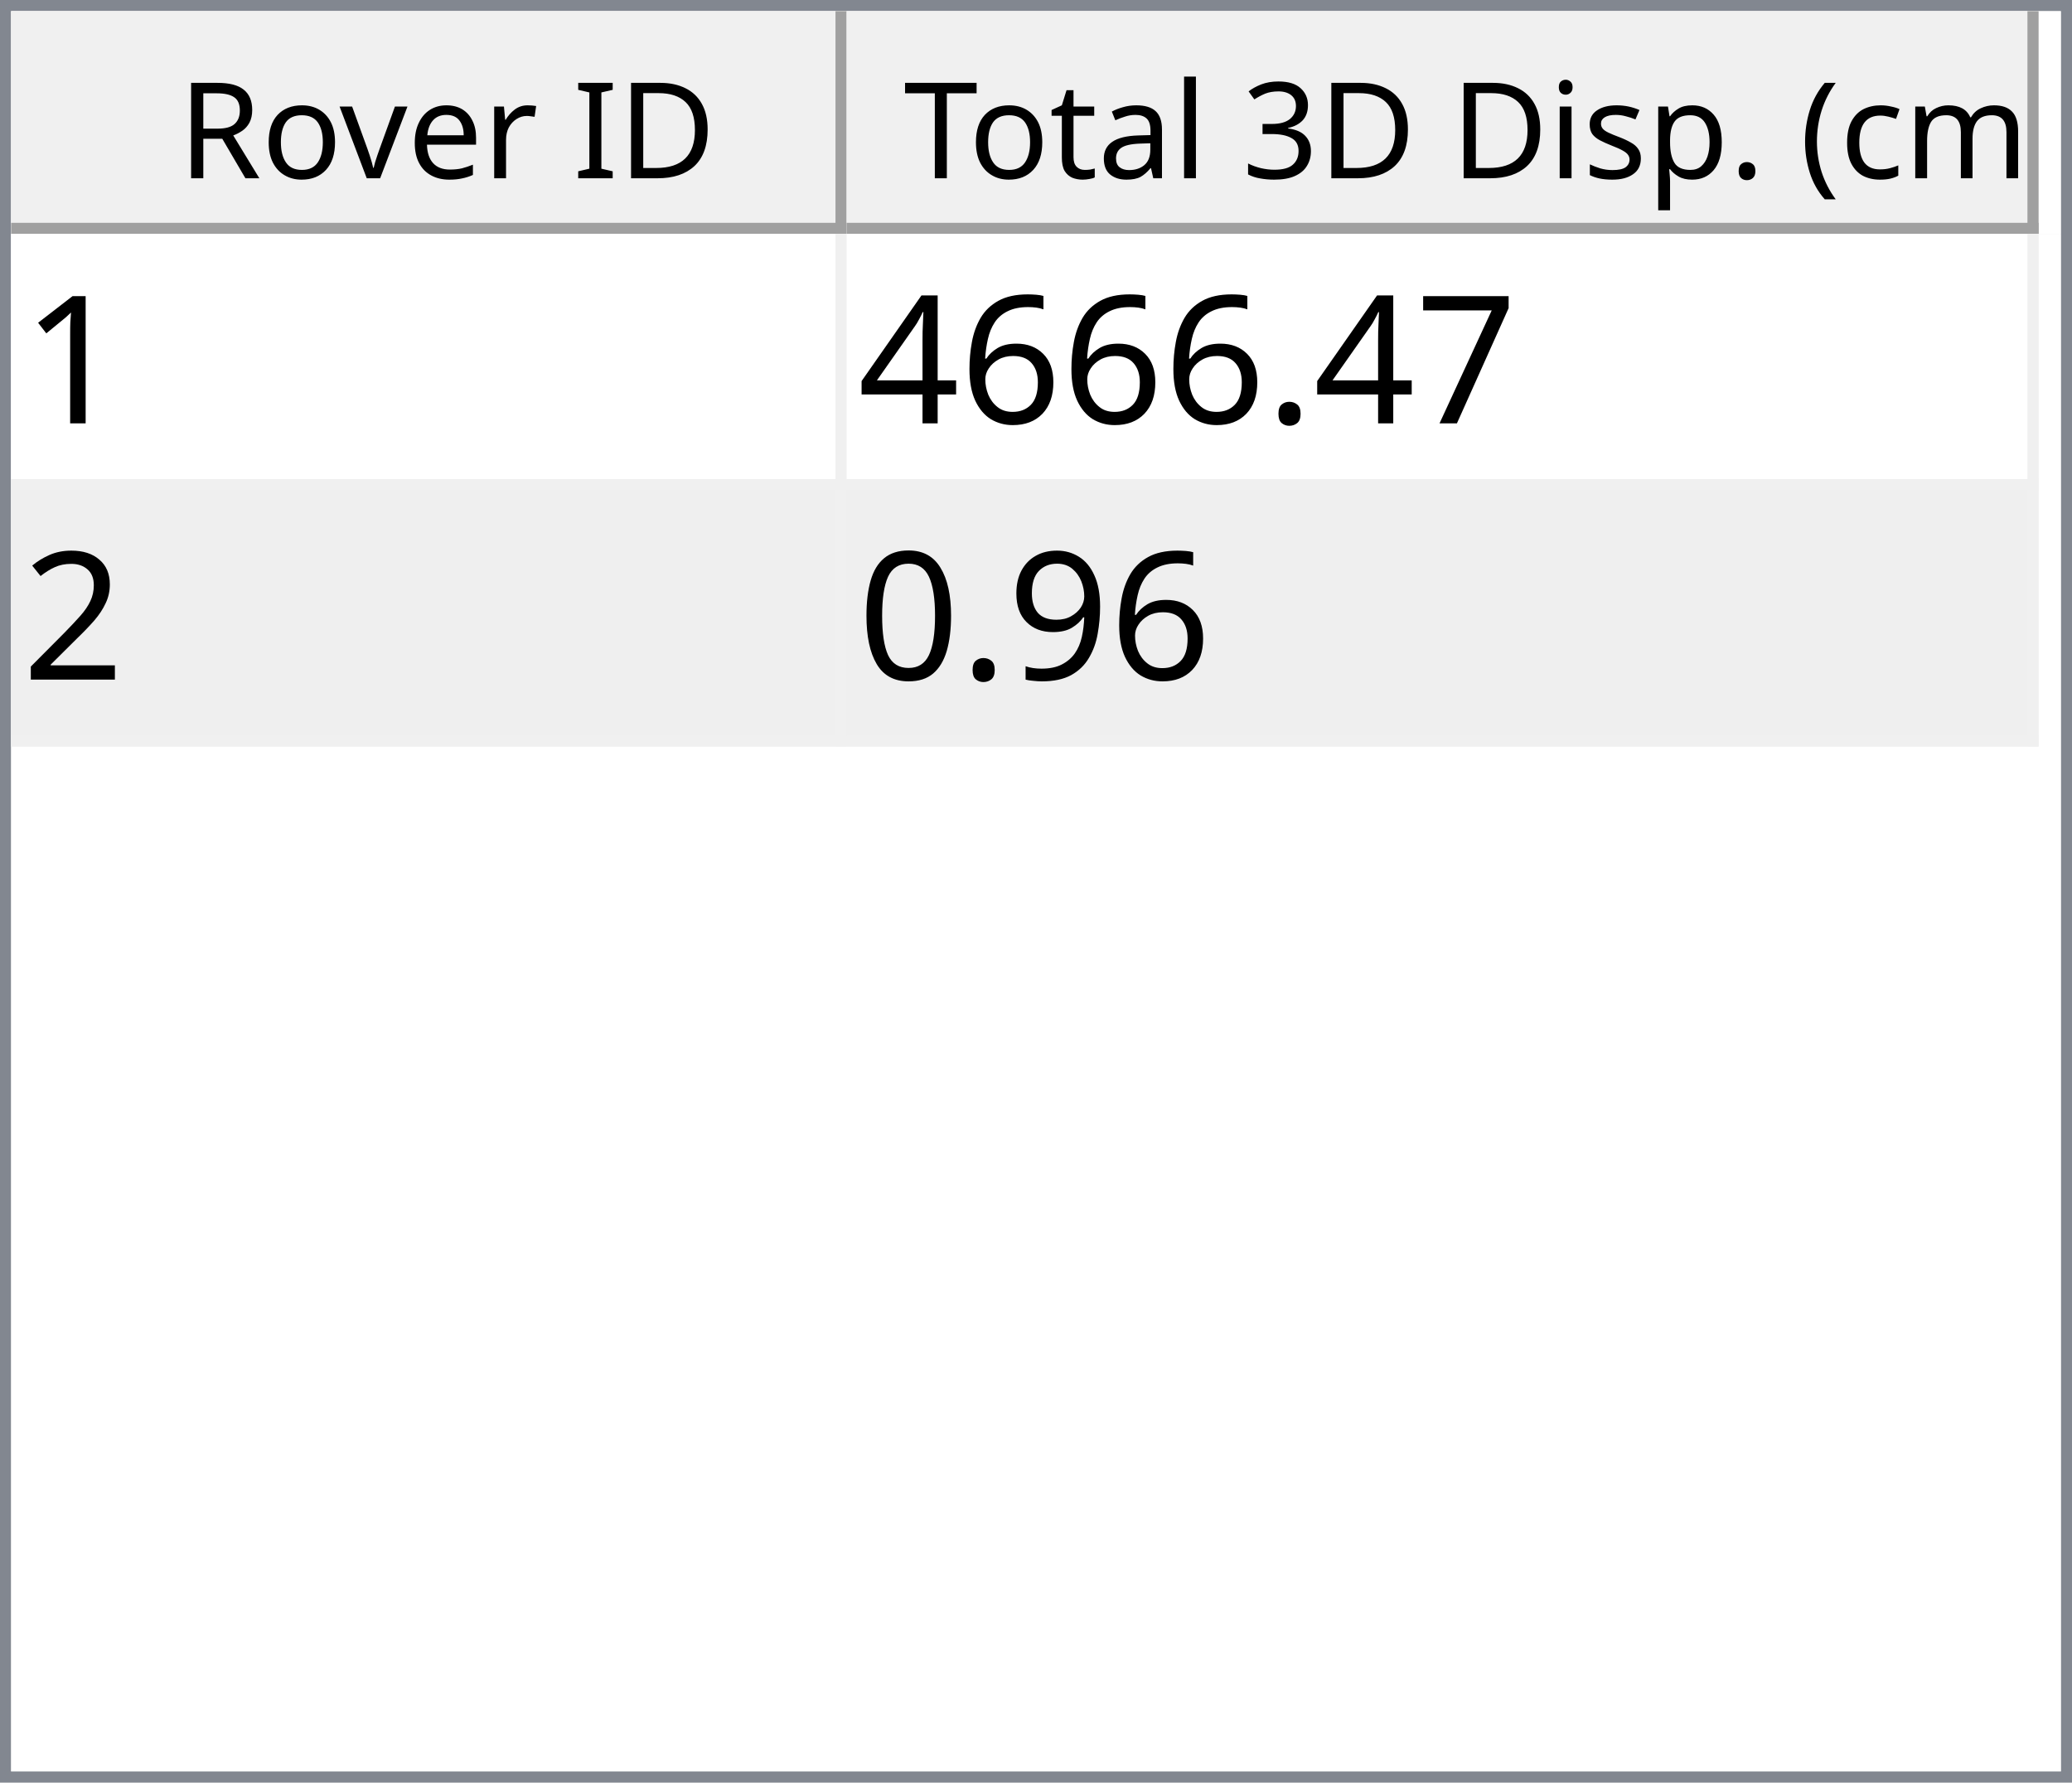
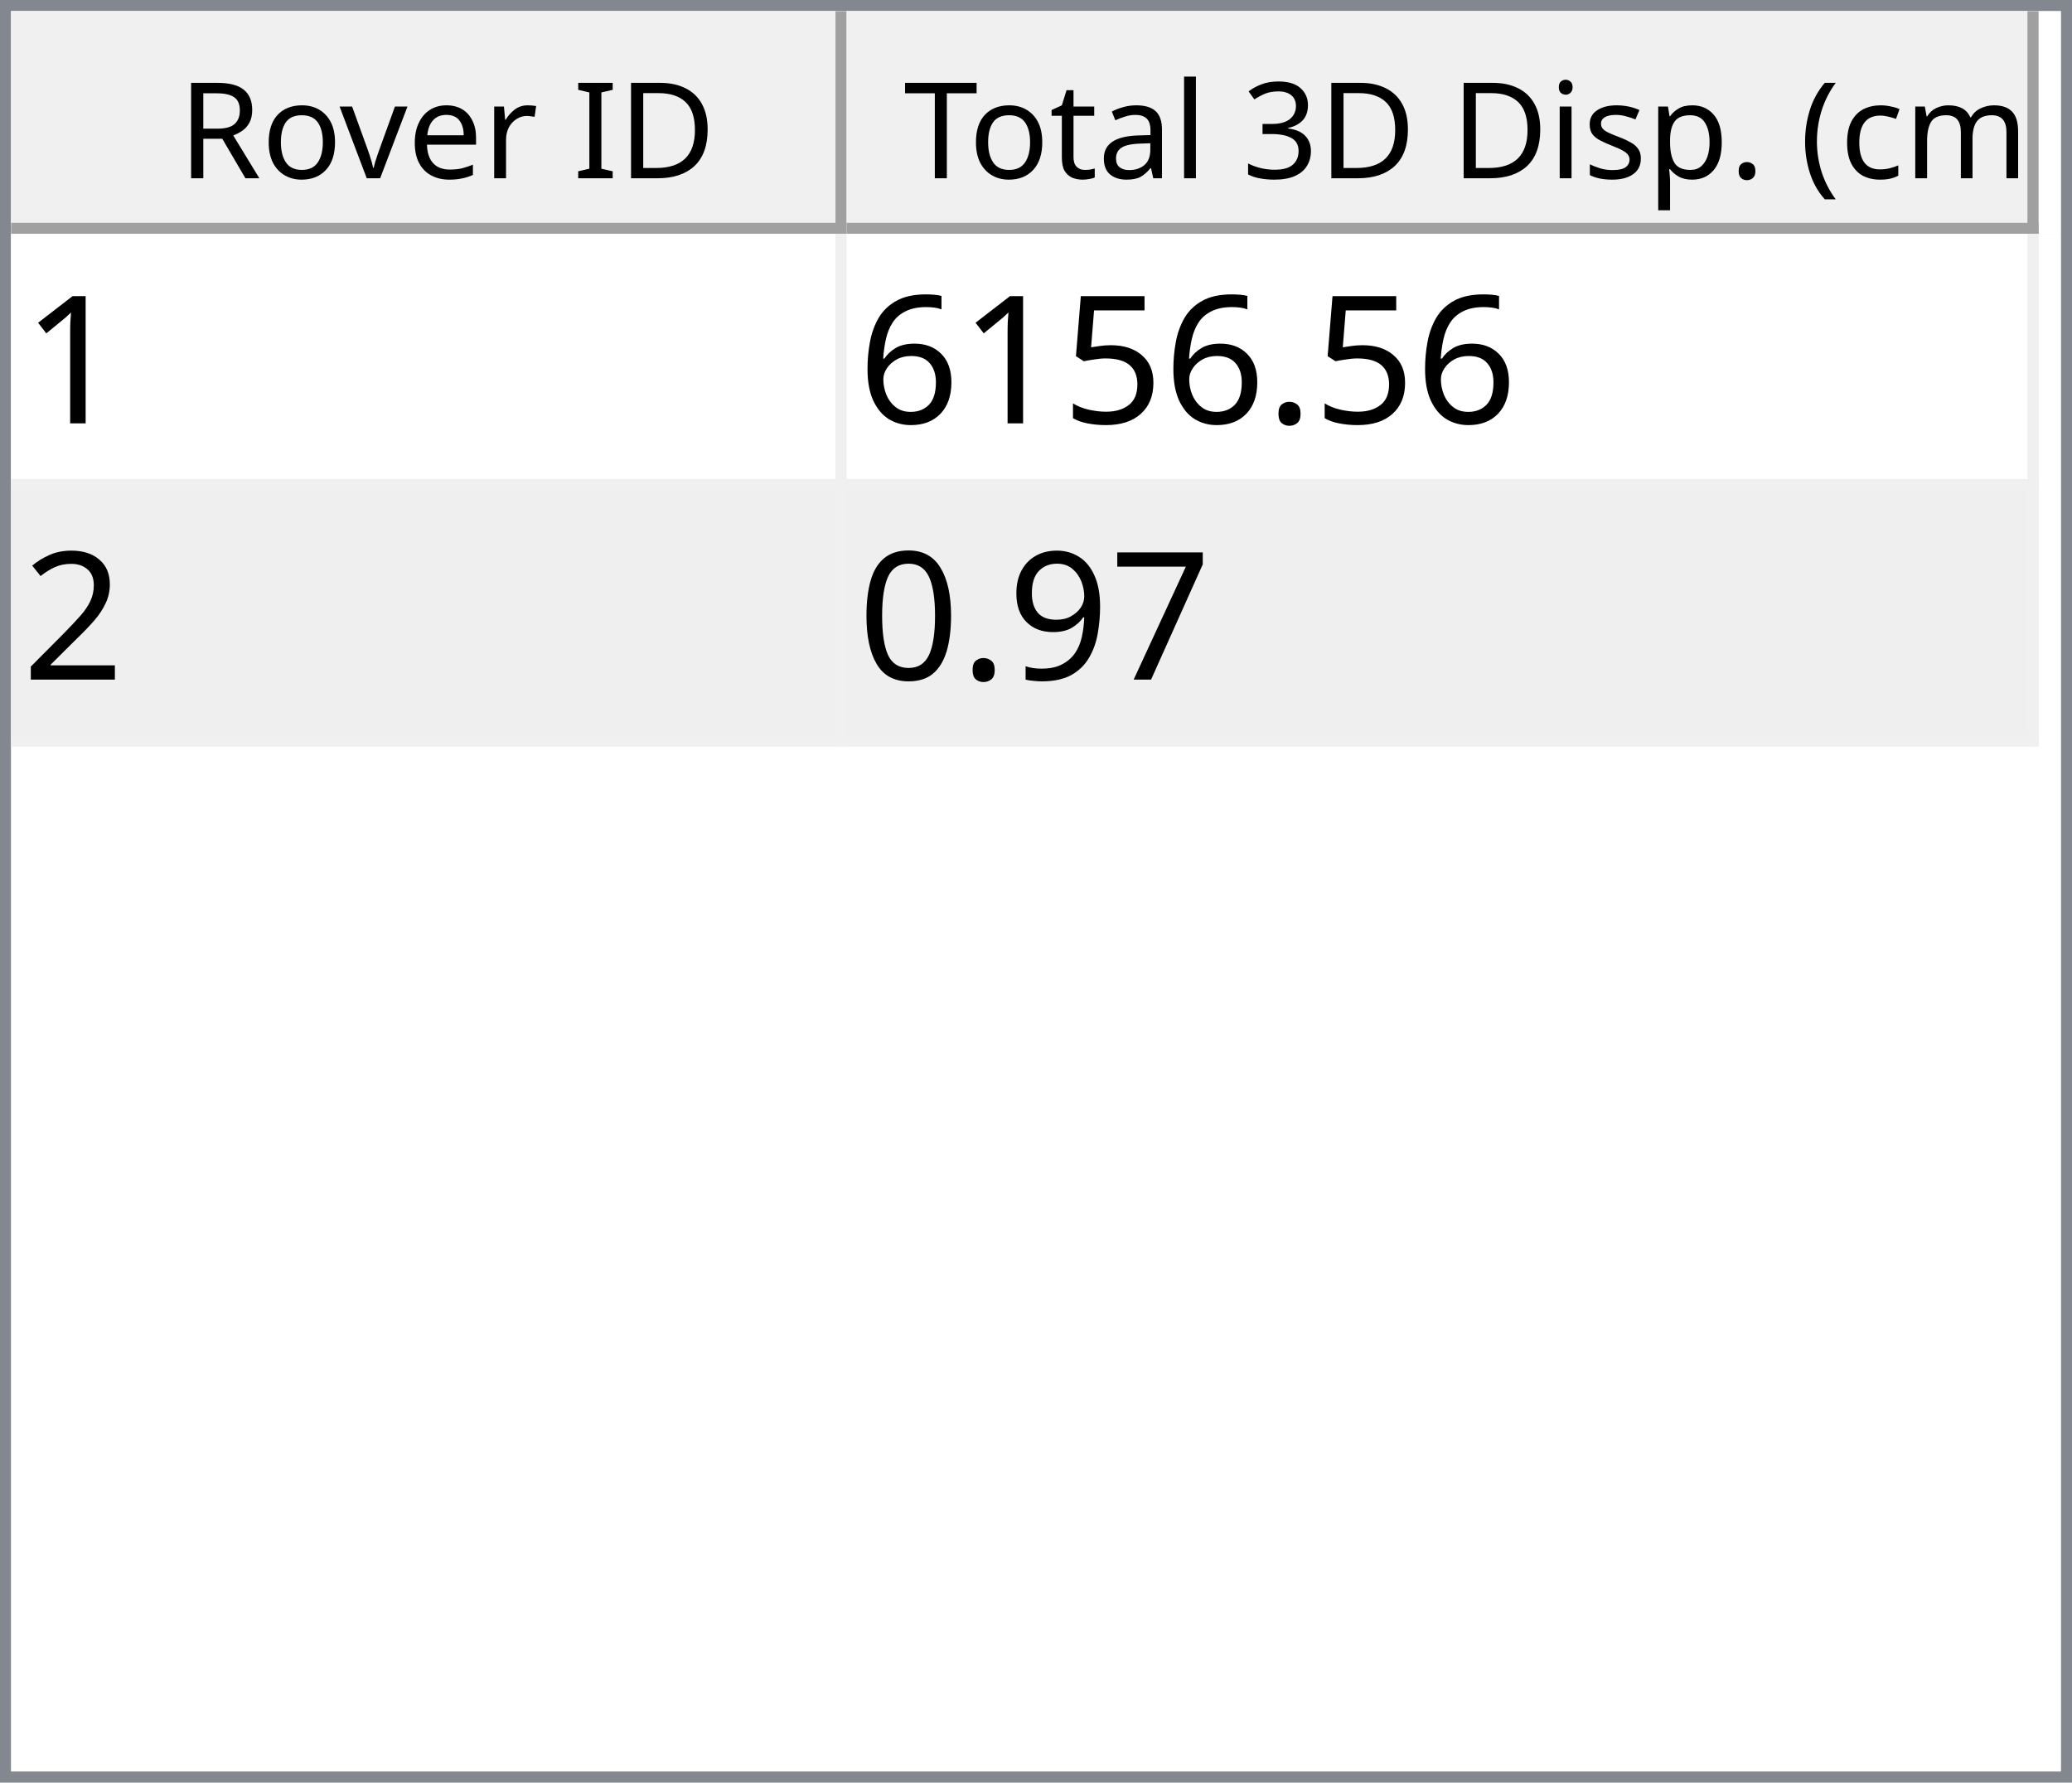
<svg xmlns="http://www.w3.org/2000/svg" style="fill-opacity:1; color-rendering:auto; color-interpolation:auto; text-rendering:auto; stroke:black; stroke-linecap:square; stroke-miterlimit:10; shape-rendering:auto; stroke-opacity:1; fill:black; stroke-dasharray:none; font-weight:normal; stroke-width:1; font-family:'Dialog'; font-style:normal; stroke-linejoin:miter; font-size:12px; stroke-dashoffset:0; image-rendering:auto;" width="186" height="160">
  <defs id="genericDefs" />
  <g>
    <defs id="defs1">
      <clipPath clipPathUnits="userSpaceOnUse" id="clipPath1">
        <path d="M0 0 L186 0 L186 160 L0 160 L0 0 Z" />
      </clipPath>
      <clipPath clipPathUnits="userSpaceOnUse" id="clipPath2">
        <path d="M0 0 L0 160 L186 160 L186 0 Z" />
      </clipPath>
      <clipPath clipPathUnits="userSpaceOnUse" id="clipPath3">
        <path d="M0 0 L0 20 L184 20 L184 0 Z" />
      </clipPath>
      <clipPath clipPathUnits="userSpaceOnUse" id="clipPath4">
        <path d="M0 0 L0 20 L75 20 L75 0 Z" />
      </clipPath>
      <clipPath clipPathUnits="userSpaceOnUse" id="clipPath5">
        <path d="M1 1 L1 19 L74 19 L74 1 Z" />
      </clipPath>
      <clipPath clipPathUnits="userSpaceOnUse" id="clipPath6">
        <path d="M0 0 L0 18 L73 18 L73 0 Z" />
      </clipPath>
      <clipPath clipPathUnits="userSpaceOnUse" id="clipPath7">
        <path d="M-0.5 -0.5 L-0.5 19.5 L74.5 19.5 L74.5 -0.5 Z" />
      </clipPath>
      <clipPath clipPathUnits="userSpaceOnUse" id="clipPath8">
        <path d="M0 0 L0 20 L107 20 L107 0 Z" />
      </clipPath>
      <clipPath clipPathUnits="userSpaceOnUse" id="clipPath9">
        <path d="M1 1 L1 19 L106 19 L106 1 Z" />
      </clipPath>
      <clipPath clipPathUnits="userSpaceOnUse" id="clipPath10">
        <path d="M0 0 L0 18 L105 18 L105 0 Z" />
      </clipPath>
      <clipPath clipPathUnits="userSpaceOnUse" id="clipPath11">
        <path d="M-0.5 -0.5 L-0.5 19.5 L106.5 19.5 L106.5 -0.5 Z" />
      </clipPath>
      <clipPath clipPathUnits="userSpaceOnUse" id="clipPath12">
        <path d="M0 0 L0 138 L184 138 L184 0 Z" />
      </clipPath>
      <clipPath clipPathUnits="userSpaceOnUse" id="clipPath13">
        <path d="M0 0 L0 46 L182 46 L182 0 Z" />
      </clipPath>
      <clipPath clipPathUnits="userSpaceOnUse" id="clipPath14">
        <path d="M-0.5 -0.5 L-0.5 45.5 L181.5 45.5 L181.5 -0.5 Z" />
      </clipPath>
      <clipPath clipPathUnits="userSpaceOnUse" id="clipPath15">
        <path d="M0 0 L0 22 L74 22 L74 0 Z" />
      </clipPath>
      <clipPath clipPathUnits="userSpaceOnUse" id="clipPath16">
        <path d="M0 0 L0 22 L106 22 L106 0 Z" />
      </clipPath>
      <font horiz-adv-x="64.551" id="font1">
        <font-face ascent="107.91" descent="25.098" units-per-em="100" style="font-style:normal; font-family:Segoe UI; font-weight:normal;" />
        <missing-glyph horiz-adv-x="64.551" d="M8.109 0 L8.109 68.266 L56.453 68.266 L56.453 0 L8.109 0 ZM15.328 7.234 L49.219 7.234 L49.219 61.031 L15.328 61.031 L15.328 7.234 Z" />
        <glyph unicode="D" horiz-adv-x="70.117" d="M9.188 0 L9.188 70.016 L28.516 70.016 Q65.531 70.016 65.531 35.891 Q65.531 19.672 55.25 9.836 Q44.969 0 27.734 0 L9.188 0 ZM17.391 62.594 L17.391 7.422 L27.828 7.422 Q41.609 7.422 49.273 14.797 Q56.938 22.172 56.938 35.688 Q56.938 62.594 28.328 62.594 L17.391 62.594 Z" />
        <glyph unicode="I" horiz-adv-x="26.611" d="M17.391 0 L9.188 0 L9.188 70.016 L17.391 70.016 L17.391 0 Z" />
        <glyph unicode=" " horiz-adv-x="27.393" d="" />
        <glyph unicode="r" horiz-adv-x="34.766" d="M34.188 41.891 Q32.078 43.5 28.125 43.5 Q23 43.5 19.555 38.672 Q16.109 33.844 16.109 25.484 L16.109 0 L8.109 0 L8.109 50 L16.109 50 L16.109 39.703 L16.312 39.703 Q18.016 44.969 21.531 47.922 Q25.047 50.875 29.391 50.875 Q32.516 50.875 34.188 50.203 L34.188 41.891 Z" />
        <glyph unicode="e" horiz-adv-x="52.295" d="M48.297 23 L12.984 23 Q13.188 14.656 17.484 10.109 Q21.781 5.562 29.297 5.562 Q37.75 5.562 44.828 11.141 L44.828 3.609 Q38.234 -1.172 27.391 -1.172 Q16.797 -1.172 10.742 5.641 Q4.688 12.453 4.688 24.812 Q4.688 36.469 11.305 43.82 Q17.922 51.172 27.734 51.172 Q37.547 51.172 42.922 44.828 Q48.297 38.484 48.297 27.203 L48.297 23 ZM40.094 29.781 Q40.047 36.719 36.75 40.578 Q33.453 44.438 27.594 44.438 Q21.922 44.438 17.969 40.383 Q14.016 36.328 13.094 29.781 L40.094 29.781 Z" />
        <glyph unicode="v" horiz-adv-x="47.9" d="M47.406 50 L27.484 0 L19.625 0 L0.688 50 L9.469 50 L22.172 13.672 Q23.578 9.672 23.922 6.688 L24.125 6.688 Q24.609 10.453 25.688 13.484 L38.969 50 L47.406 50 Z" />
        <glyph unicode="o" horiz-adv-x="58.594" d="M29 -1.172 Q17.922 -1.172 11.305 5.836 Q4.688 12.844 4.688 24.422 Q4.688 37.016 11.57 44.094 Q18.453 51.172 30.172 51.172 Q41.359 51.172 47.633 44.289 Q53.906 37.406 53.906 25.203 Q53.906 13.234 47.141 6.031 Q40.375 -1.172 29 -1.172 ZM29.594 44.438 Q21.875 44.438 17.383 39.188 Q12.891 33.938 12.891 24.703 Q12.891 15.828 17.43 10.695 Q21.969 5.562 29.594 5.562 Q37.359 5.562 41.531 10.594 Q45.703 15.625 45.703 24.906 Q45.703 34.281 41.531 39.359 Q37.359 44.438 29.594 44.438 Z" />
        <glyph unicode="R" horiz-adv-x="59.814" d="M59.375 0 L49.609 0 L37.891 19.625 Q36.281 22.359 34.766 24.289 Q33.25 26.219 31.664 27.438 Q30.078 28.656 28.25 29.219 Q26.422 29.781 24.125 29.781 L17.391 29.781 L17.391 0 L9.188 0 L9.188 70.016 L30.078 70.016 Q34.672 70.016 38.555 68.867 Q42.438 67.719 45.289 65.375 Q48.141 63.031 49.758 59.547 Q51.375 56.062 51.375 51.375 Q51.375 47.703 50.273 44.656 Q49.172 41.609 47.148 39.211 Q45.125 36.812 42.266 35.133 Q39.406 33.453 35.844 32.516 L35.844 32.328 Q37.594 31.547 38.891 30.547 Q40.188 29.547 41.359 28.18 Q42.531 26.812 43.68 25.078 Q44.828 23.344 46.234 21.047 L59.375 0 ZM17.391 62.594 L17.391 37.203 L28.516 37.203 Q31.594 37.203 34.203 38.133 Q36.812 39.062 38.719 40.797 Q40.625 42.531 41.703 45.047 Q42.781 47.562 42.781 50.688 Q42.781 56.297 39.141 59.445 Q35.5 62.594 28.609 62.594 L17.391 62.594 Z" />
        <glyph unicode=")" horiz-adv-x="30.176" d="M8.297 -15.922 L1.172 -15.922 Q16.406 2.344 16.406 26.812 Q16.406 51.469 1.078 70.016 L8.297 70.016 Q23.531 52.156 23.531 26.703 Q23.531 1.375 8.297 -15.922 Z" />
        <glyph unicode="m" horiz-adv-x="86.133" d="M79.109 0 L71.094 0 L71.094 28.719 Q71.094 37.016 68.531 40.727 Q65.969 44.438 59.906 44.438 Q54.781 44.438 51.195 39.75 Q47.609 35.062 47.609 28.516 L47.609 0 L39.594 0 L39.594 29.688 Q39.594 44.438 28.219 44.438 Q22.953 44.438 19.531 40.016 Q16.109 35.594 16.109 28.516 L16.109 0 L8.109 0 L8.109 50 L16.109 50 L16.109 42.094 L16.312 42.094 Q21.625 51.172 31.844 51.172 Q36.969 51.172 40.773 48.312 Q44.578 45.453 46 40.828 Q51.562 51.172 62.594 51.172 Q79.109 51.172 79.109 30.812 L79.109 0 Z" />
        <glyph unicode="c" horiz-adv-x="46.191" d="M42.188 2.297 Q36.422 -1.172 28.516 -1.172 Q17.828 -1.172 11.258 5.789 Q4.688 12.75 4.688 23.828 Q4.688 36.188 11.766 43.68 Q18.844 51.172 30.672 51.172 Q37.25 51.172 42.281 48.734 L42.281 40.531 Q36.719 44.438 30.375 44.438 Q22.703 44.438 17.797 38.945 Q12.891 33.453 12.891 24.516 Q12.891 15.719 17.508 10.641 Q22.125 5.562 29.891 5.562 Q36.422 5.562 42.188 9.906 L42.188 2.297 Z" />
        <glyph unicode="(" horiz-adv-x="30.176" d="M29.109 -15.922 L21.969 -15.922 Q6.844 1.375 6.844 26.703 Q6.844 52.156 21.969 70.016 L29.203 70.016 Q13.875 51.469 13.875 26.812 Q13.875 2.344 29.109 -15.922 Z" />
        <glyph unicode="." horiz-adv-x="21.68" d="M10.891 -1.078 Q8.641 -1.078 7.055 0.539 Q5.469 2.156 5.469 4.391 Q5.469 6.641 7.055 8.273 Q8.641 9.906 10.891 9.906 Q13.188 9.906 14.797 8.273 Q16.406 6.641 16.406 4.391 Q16.406 2.156 14.797 0.539 Q13.188 -1.078 10.891 -1.078 Z" />
        <glyph unicode="p" horiz-adv-x="58.789" d="M16.312 7.234 L16.109 7.234 L16.109 -23 L8.109 -23 L8.109 50 L16.109 50 L16.109 41.219 L16.312 41.219 Q22.219 51.172 33.594 51.172 Q43.266 51.172 48.688 44.461 Q54.109 37.75 54.109 26.469 Q54.109 13.922 48 6.375 Q41.891 -1.172 31.297 -1.172 Q21.578 -1.172 16.312 7.234 ZM16.109 27.391 L16.109 20.406 Q16.109 14.203 20.141 9.883 Q24.172 5.562 30.375 5.562 Q37.641 5.562 41.773 11.133 Q45.906 16.703 45.906 26.609 Q45.906 34.969 42.047 39.703 Q38.188 44.438 31.594 44.438 Q24.609 44.438 20.359 39.578 Q16.109 34.719 16.109 27.391 Z" />
        <glyph unicode="s" horiz-adv-x="42.432" d="M5.078 1.812 L5.078 10.406 Q11.625 5.562 19.484 5.562 Q30.031 5.562 30.031 12.594 Q30.031 14.594 29.125 15.992 Q28.219 17.391 26.68 18.461 Q25.141 19.531 23.07 20.383 Q21 21.234 18.609 22.172 Q15.281 23.484 12.766 24.828 Q10.25 26.172 8.57 27.859 Q6.891 29.547 6.031 31.695 Q5.172 33.844 5.172 36.719 Q5.172 40.234 6.789 42.945 Q8.406 45.656 11.086 47.484 Q13.766 49.312 17.211 50.242 Q20.656 51.172 24.312 51.172 Q30.812 51.172 35.938 48.922 L35.938 40.828 Q30.422 44.438 23.25 44.438 Q21 44.438 19.195 43.922 Q17.391 43.406 16.094 42.477 Q14.797 41.547 14.086 40.258 Q13.375 38.969 13.375 37.406 Q13.375 35.453 14.086 34.133 Q14.797 32.812 16.164 31.789 Q17.531 30.766 19.484 29.938 Q21.438 29.109 23.922 28.125 Q27.25 26.859 29.883 25.516 Q32.516 24.172 34.375 22.484 Q36.234 20.797 37.234 18.602 Q38.234 16.406 38.234 13.375 Q38.234 9.672 36.602 6.938 Q34.969 4.203 32.234 2.398 Q29.5 0.594 25.93 -0.289 Q22.359 -1.172 18.453 -1.172 Q10.75 -1.172 5.078 1.812 Z" />
        <glyph unicode="i" horiz-adv-x="24.219" d="M12.203 62.703 Q10.062 62.703 8.547 64.164 Q7.031 65.625 7.031 67.875 Q7.031 70.125 8.547 71.609 Q10.062 73.094 12.203 73.094 Q14.406 73.094 15.945 71.609 Q17.484 70.125 17.484 67.875 Q17.484 65.719 15.945 64.211 Q14.406 62.703 12.203 62.703 ZM16.109 0 L8.109 0 L8.109 50 L16.109 50 L16.109 0 Z" />
        <glyph unicode="3" horiz-adv-x="53.906" d="M46.531 19.828 Q46.531 15.094 44.75 11.211 Q42.969 7.328 39.719 4.57 Q36.469 1.812 31.93 0.297 Q27.391 -1.219 21.922 -1.219 Q11.922 -1.219 6 2.594 L6 11.188 Q13.094 5.609 22.219 5.609 Q25.875 5.609 28.828 6.539 Q31.781 7.469 33.906 9.227 Q36.031 10.984 37.18 13.477 Q38.328 15.969 38.328 19.094 Q38.328 32.812 18.797 32.812 L12.984 32.812 L12.984 39.594 L18.5 39.594 Q35.797 39.594 35.797 52.484 Q35.797 64.406 22.609 64.406 Q15.188 64.406 8.688 59.422 L8.688 67.188 Q15.375 71.188 24.609 71.188 Q29 71.188 32.57 69.969 Q36.141 68.75 38.68 66.555 Q41.219 64.359 42.609 61.281 Q44 58.203 44 54.5 Q44 40.672 30.031 36.719 L30.031 36.531 Q33.594 36.141 36.625 34.797 Q39.656 33.453 41.852 31.305 Q44.047 29.156 45.289 26.25 Q46.531 23.344 46.531 19.828 Z" />
        <glyph unicode="l" horiz-adv-x="24.219" d="M16.109 0 L8.109 0 L8.109 74.031 L16.109 74.031 L16.109 0 Z" />
        <glyph unicode="a" horiz-adv-x="50.879" d="M43.891 0 L35.891 0 L35.891 7.812 L35.688 7.812 Q30.469 -1.172 20.312 -1.172 Q12.844 -1.172 8.617 2.781 Q4.391 6.734 4.391 13.281 Q4.391 27.297 20.906 29.594 L35.891 31.688 Q35.891 44.438 25.594 44.438 Q16.547 44.438 9.281 38.281 L9.281 46.484 Q16.656 51.172 26.266 51.172 Q43.891 51.172 43.891 32.516 L43.891 0 ZM35.891 25.297 L23.828 23.641 Q18.266 22.859 15.43 20.875 Q12.594 18.891 12.594 13.875 Q12.594 10.203 15.211 7.883 Q17.828 5.562 22.172 5.562 Q28.125 5.562 32.008 9.742 Q35.891 13.922 35.891 20.312 L35.891 25.297 Z" />
        <glyph unicode="t" horiz-adv-x="33.887" d="M31.297 0.484 Q28.469 -1.078 23.828 -1.078 Q10.688 -1.078 10.688 13.578 L10.688 43.172 L2.094 43.172 L2.094 50 L10.688 50 L10.688 62.203 L18.703 64.797 L18.703 50 L31.297 50 L31.297 43.172 L18.703 43.172 L18.703 14.984 Q18.703 9.969 20.414 7.82 Q22.125 5.672 26.078 5.672 Q29.109 5.672 31.297 7.328 L31.297 0.484 Z" />
        <glyph unicode="T" horiz-adv-x="52.393" d="M50.594 62.594 L30.375 62.594 L30.375 0 L22.172 0 L22.172 62.594 L2 62.594 L2 70.016 L50.594 70.016 L50.594 62.594 Z" />
      </font>
      <font horiz-adv-x="75.0" id="font2">
        <font-face ascent="100.537" descent="21.973" units-per-em="100" style="font-style:normal; font-family:sans-serif; font-weight:normal;" />
        <missing-glyph horiz-adv-x="75.0" d="M12.5 0 L12.5 62.5 L62.5 62.5 L62.5 0 L12.5 0 ZM14.062 1.562 L60.938 1.562 L60.938 60.938 L14.062 60.938 L14.062 1.562 Z" />
        <glyph unicode="1" horiz-adv-x="55.615" d="M37.25 0 L28.469 0 L28.469 56 Q25.297 52.984 20.141 49.953 Q14.984 46.922 10.891 45.406 L10.891 53.906 Q18.266 57.375 23.781 62.305 Q29.297 67.234 31.594 71.875 L37.25 71.875 L37.25 0 Z" />
+         <glyph unicode="." horiz-adv-x="27.783" d="M9.078 0 L9.078 10.016 L19.094 10.016 L19.094 0 L9.078 0 Z" />
+         <glyph unicode="5" horiz-adv-x="55.615" d="M4.156 18.75 L13.375 19.531 Q14.406 12.797 18.141 9.398 Q21.875 6 27.156 6 Q33.5 6 37.891 10.789 Q42.281 15.578 42.281 23.484 Q42.281 31 38.062 35.352 Q33.844 39.703 27 39.703 Q22.75 39.703 19.336 37.773 Q15.922 35.844 13.969 32.766 L5.719 33.844 L12.641 70.609 L48.25 70.609 L48.25 62.203 L19.672 62.203 L15.828 42.969 Q22.266 47.469 29.344 47.469 Q38.719 47.469 45.164 40.969 Q51.609 34.469 51.609 24.266 Q51.609 14.547 45.953 7.469 Q39.062 -1.219 27.156 -1.219 Q17.391 -1.219 11.211 4.25 Q5.031 9.719 4.156 18.75 Z" />
+         <glyph unicode="6" horiz-adv-x="55.615" d="M49.75 54.047 L41.016 53.375 Q39.844 58.547 37.703 60.891 Q34.125 64.656 28.906 64.656 Q24.703 64.656 21.531 62.312 Q17.391 59.281 14.992 53.469 Q12.594 47.656 12.5 36.922 Q15.672 41.75 20.266 44.094 Q24.859 46.438 29.891 46.438 Q38.672 46.438 44.852 39.969 Q51.031 33.5 51.031 23.25 Q51.031 16.5 48.125 10.719 Q45.219 4.938 40.141 1.859 Q35.062 -1.219 28.609 -1.219 Q17.625 -1.219 10.695 6.859 Q3.766 14.938 3.766 33.5 Q3.766 54.25 11.422 63.672 Q18.109 71.875 29.438 71.875 Q37.891 71.875 43.289 67.141 Q48.688 62.406 49.75 54.047 ZM13.875 23.188 Q13.875 18.656 15.797 14.508 Q17.719 10.359 21.188 8.18 Q24.656 6 28.469 6 Q34.031 6 38.039 10.492 Q42.047 14.984 42.047 22.703 Q42.047 30.125 38.086 34.398 Q34.125 38.672 28.125 38.672 Q22.172 38.672 18.023 34.398 Q13.875 30.125 13.875 23.188 Z" />
+         <glyph unicode="2" horiz-adv-x="55.615" d="M50.344 8.453 L50.344 0 L3.031 0 Q2.938 3.172 4.047 6.109 Q5.859 10.938 9.836 15.625 Q13.812 20.312 21.344 26.469 Q33.016 36.031 37.117 41.625 Q41.219 47.219 41.219 52.203 Q41.219 57.422 37.477 61.008 Q33.734 64.594 27.734 64.594 Q21.391 64.594 17.578 60.789 Q13.766 56.984 13.719 50.25 L4.688 51.172 Q5.609 61.281 11.664 66.578 Q17.719 71.875 27.938 71.875 Q38.234 71.875 44.242 66.164 Q50.25 60.453 50.25 52 Q50.25 47.703 48.492 43.555 Q46.734 39.406 42.656 34.812 Q38.578 30.219 29.109 22.219 Q21.188 15.578 18.945 13.211 Q16.703 10.844 15.234 8.453 L50.344 8.453 Z" />
        <glyph unicode="7" horiz-adv-x="55.615" d="M4.734 62.203 L4.734 70.656 L51.078 70.656 L51.078 63.812 Q44.234 56.547 37.523 44.484 Q30.812 32.422 27.156 19.672 Q24.516 10.688 23.781 0 L14.75 0 Q14.891 8.453 18.062 20.414 Q21.234 32.375 27.172 43.484 Q33.109 54.594 39.797 62.203 L4.734 62.203 Z" />
-         <glyph unicode="." horiz-adv-x="27.783" d="M9.078 0 L9.078 10.016 L19.094 10.016 L19.094 0 L9.078 0 Z" />
-         <glyph unicode="6" horiz-adv-x="55.615" d="M49.75 54.047 L41.016 53.375 Q39.844 58.547 37.703 60.891 Q34.125 64.656 28.906 64.656 Q24.703 64.656 21.531 62.312 Q17.391 59.281 14.992 53.469 Q12.594 47.656 12.5 36.922 Q15.672 41.75 20.266 44.094 Q24.859 46.438 29.891 46.438 Q38.672 46.438 44.852 39.969 Q51.031 33.5 51.031 23.25 Q51.031 16.5 48.125 10.719 Q45.219 4.938 40.141 1.859 Q35.062 -1.219 28.609 -1.219 Q17.625 -1.219 10.695 6.859 Q3.766 14.938 3.766 33.5 Q3.766 54.25 11.422 63.672 Q18.109 71.875 29.438 71.875 Q37.891 71.875 43.289 67.141 Q48.688 62.406 49.75 54.047 ZM13.875 23.188 Q13.875 18.656 15.797 14.508 Q17.719 10.359 21.188 8.18 Q24.656 6 28.469 6 Q34.031 6 38.039 10.492 Q42.047 14.984 42.047 22.703 Q42.047 30.125 38.086 34.398 Q34.125 38.672 28.125 38.672 Q22.172 38.672 18.023 34.398 Q13.875 30.125 13.875 23.188 Z" />
-         <glyph unicode="4" horiz-adv-x="55.615" d="M32.328 0 L32.328 17.141 L1.266 17.141 L1.266 25.203 L33.938 71.578 L41.109 71.578 L41.109 25.203 L50.781 25.203 L50.781 17.141 L41.109 17.141 L41.109 0 L32.328 0 ZM32.328 25.203 L32.328 57.469 L9.906 25.203 L32.328 25.203 Z" />
-         <glyph unicode="2" horiz-adv-x="55.615" d="M50.344 8.453 L50.344 0 L3.031 0 Q2.938 3.172 4.047 6.109 Q5.859 10.938 9.836 15.625 Q13.812 20.312 21.344 26.469 Q33.016 36.031 37.117 41.625 Q41.219 47.219 41.219 52.203 Q41.219 57.422 37.477 61.008 Q33.734 64.594 27.734 64.594 Q21.391 64.594 17.578 60.789 Q13.766 56.984 13.719 50.25 L4.688 51.172 Q5.609 61.281 11.664 66.578 Q17.719 71.875 27.938 71.875 Q38.234 71.875 44.242 66.164 Q50.25 60.453 50.25 52 Q50.25 47.703 48.492 43.555 Q46.734 39.406 42.656 34.812 Q38.578 30.219 29.109 22.219 Q21.188 15.578 18.945 13.211 Q16.703 10.844 15.234 8.453 L50.344 8.453 Z" />
        <glyph unicode="9" horiz-adv-x="55.615" d="M5.469 16.547 L13.922 17.328 Q14.984 11.375 18.016 8.688 Q21.047 6 25.781 6 Q29.828 6 32.883 7.859 Q35.938 9.719 37.891 12.82 Q39.844 15.922 41.164 21.195 Q42.484 26.469 42.484 31.938 Q42.484 32.516 42.438 33.688 Q39.797 29.5 35.234 26.883 Q30.672 24.266 25.344 24.266 Q16.453 24.266 10.305 30.711 Q4.156 37.156 4.156 47.703 Q4.156 58.594 10.578 65.234 Q17 71.875 26.656 71.875 Q33.641 71.875 39.43 68.117 Q45.219 64.359 48.219 57.398 Q51.219 50.438 51.219 37.25 Q51.219 23.531 48.242 15.406 Q45.266 7.281 39.383 3.031 Q33.5 -1.219 25.594 -1.219 Q17.188 -1.219 11.867 3.445 Q6.547 8.109 5.469 16.547 ZM41.453 48.141 Q41.453 55.719 37.43 60.156 Q33.406 64.594 27.734 64.594 Q21.875 64.594 17.531 59.812 Q13.188 55.031 13.188 47.406 Q13.188 40.578 17.312 36.305 Q21.438 32.031 27.484 32.031 Q33.594 32.031 37.523 36.305 Q41.453 40.578 41.453 48.141 Z" />
        <glyph unicode="0" horiz-adv-x="55.615" d="M4.156 35.297 Q4.156 48 6.766 55.742 Q9.375 63.484 14.523 67.68 Q19.672 71.875 27.484 71.875 Q33.25 71.875 37.594 69.555 Q41.938 67.234 44.773 62.867 Q47.609 58.5 49.219 52.227 Q50.828 45.953 50.828 35.297 Q50.828 22.703 48.242 14.969 Q45.656 7.234 40.508 3.008 Q35.359 -1.219 27.484 -1.219 Q17.141 -1.219 11.234 6.203 Q4.156 15.141 4.156 35.297 ZM13.188 35.297 Q13.188 17.672 17.312 11.836 Q21.438 6 27.484 6 Q33.547 6 37.672 11.859 Q41.797 17.719 41.797 35.297 Q41.797 52.984 37.672 58.789 Q33.547 64.594 27.391 64.594 Q21.344 64.594 17.719 59.469 Q13.188 52.938 13.188 35.297 Z" />
      </font>
    </defs>
    <g style="fill:white; stroke:white;">
      <rect x="0" y="0" width="186" style="clip-path:url(#clipPath1); stroke:none;" height="160" />
    </g>
    <g style="fill:white; text-rendering:optimizeSpeed; color-rendering:optimizeSpeed; image-rendering:optimizeSpeed; shape-rendering:crispEdges; stroke:white; color-interpolation:sRGB;">
      <rect x="0" width="186" height="160" y="0" style="stroke:none;" />
      <path style="stroke:none;" d="M0 160 L186 160 L186 0 L0 0 Z" />
    </g>
    <g style="fill:rgb(240,240,240); font-family:'Segoe UI'; stroke:rgb(240,240,240);">
      <rect x="0" y="0" width="186" style="clip-path:url(#clipPath2); stroke:none;" height="160" />
    </g>
    <g style="fill:rgb(130,135,144); font-family:'Segoe UI'; stroke:rgb(130,135,144);">
      <path d="M0 0 L186 0 L186 160 L0 160 L0 0 ZM1 1 L185 1 L185 159 L1 159 L1 1 Z" style="fill-rule:evenodd; clip-path:url(#clipPath2); stroke:none;" />
    </g>
    <g style="fill:white; font-family:'Segoe UI'; stroke:white;" transform="translate(1,1)">
      <rect x="0" y="0" width="184" style="clip-path:url(#clipPath3); stroke:none;" height="20" />
    </g>
    <g style="fill:rgb(240,240,240); font-family:'Segoe UI'; stroke:rgb(240,240,240);" transform="translate(1,1)">
      <rect x="0" y="0" width="75" style="clip-path:url(#clipPath4); stroke:none;" height="20" />
    </g>
    <g style="font-family:'Segoe UI';" transform="translate(2,2)">
      <text x="14" xml:space="preserve" y="14" style="clip-path:url(#clipPath6); stroke:none;">Rover ID</text>
    </g>
    <g style="fill:rgb(160,160,160); font-family:'Segoe UI'; stroke:rgb(160,160,160); stroke-linejoin:bevel;" transform="translate(1.5,1.5)">
      <line x1="74" x2="74" y1="0" style="fill:none; clip-path:url(#clipPath7);" y2="19" />
    </g>
    <g style="fill:rgb(160,160,160); font-family:'Segoe UI'; stroke:rgb(160,160,160); stroke-linejoin:bevel;" transform="matrix(1,0,0,1,1,1) translate(0.5,0.5)">
      <line x1="0" x2="74" y1="19" style="fill:none; clip-path:url(#clipPath7);" y2="19" />
    </g>
    <g style="fill:rgb(240,240,240); font-family:'Segoe UI'; stroke:rgb(240,240,240);" transform="translate(76,1)">
      <rect x="0" y="0" width="107" style="clip-path:url(#clipPath8); stroke:none;" height="20" />
    </g>
    <g style="font-family:'Segoe UI';" transform="translate(77,2)">
      <text x="1" xml:space="preserve" y="14" style="clip-path:url(#clipPath10); stroke:none;"> Total 3D Disp. (cm)</text>
    </g>
    <g style="fill:rgb(160,160,160); font-family:'Segoe UI'; stroke:rgb(160,160,160); stroke-linejoin:bevel;" transform="translate(76.5,1.5)">
      <line x1="106" x2="106" y1="0" style="fill:none; clip-path:url(#clipPath11);" y2="19" />
    </g>
    <g style="fill:rgb(160,160,160); font-family:'Segoe UI'; stroke:rgb(160,160,160); stroke-linejoin:bevel;" transform="matrix(1,0,0,1,76,1) translate(0.5,0.5)">
      <line x1="0" x2="106" y1="19" style="fill:none; clip-path:url(#clipPath11);" y2="19" />
    </g>
    <g style="fill:white; font-family:'Segoe UI'; stroke:white;" transform="translate(1,21)">
      <rect x="0" y="0" width="184" style="clip-path:url(#clipPath12); stroke:none;" height="138" />
    </g>
    <g style="fill:rgb(240,240,240); font-size:16px; font-family:sans-serif; stroke:rgb(240,240,240);" transform="translate(1,21)">
      <rect x="0" y="0" width="182" style="clip-path:url(#clipPath13); stroke:none;" height="46" />
      <line transform="translate(0.5,0.5)" x1="0" x2="181" y1="22" style="clip-path:url(#clipPath14); fill:none; stroke-linejoin:bevel;" y2="22" />
    </g>
    <g transform="matrix(1,0,0,1,1,21) translate(0.5,0.5)" style="fill:rgb(240,240,240); font-size:16px; font-family:sans-serif; stroke:rgb(240,240,240); stroke-linejoin:bevel;">
      <line x1="0" x2="181" y1="45" style="fill:none; clip-path:url(#clipPath14);" y2="45" />
    </g>
    <g transform="matrix(1,0,0,1,1,21) translate(0.5,0.5)" style="fill:rgb(240,240,240); font-size:16px; font-family:sans-serif; stroke:rgb(240,240,240); stroke-linejoin:bevel;">
      <line x1="74" x2="74" y1="0" style="fill:none; clip-path:url(#clipPath14);" y2="45" />
    </g>
    <g transform="matrix(1,0,0,1,1,21) translate(0.5,0.5)" style="fill:rgb(240,240,240); font-size:16px; font-family:sans-serif; stroke:rgb(240,240,240); stroke-linejoin:bevel;">
      <line x1="181" x2="181" y1="0" style="fill:none; clip-path:url(#clipPath14);" y2="45" />
    </g>
    <g style="fill:white; font-size:16px; font-family:sans-serif; stroke:white;" transform="matrix(1,0,0,1,1,21)">
      <rect x="0" y="0" width="74" style="clip-path:url(#clipPath15); stroke:none;" height="22" />
      <text x="1" y="17" style="fill:black; clip-path:url(#clipPath15); stroke:none;" xml:space="preserve">1</text>
    </g>
    <g style="fill:white; font-size:16px; font-family:sans-serif; stroke:white;" transform="matrix(1,0,0,1,1,21) translate(75,0)">
      <rect x="0" y="0" width="106" style="clip-path:url(#clipPath16); stroke:none;" height="22" />
-       <text x="1" y="17" style="fill:black; clip-path:url(#clipPath16); stroke:none;" xml:space="preserve">4666.47</text>
+       <text x="1" y="17" style="fill:black; clip-path:url(#clipPath16); stroke:none;" xml:space="preserve">6156.56</text>
    </g>
    <g style="fill:rgb(239,239,239); font-size:16px; font-family:sans-serif; stroke:rgb(239,239,239);" transform="matrix(1,0,0,1,1,21) translate(0,23)">
      <rect x="0" y="0" width="74" style="clip-path:url(#clipPath15); stroke:none;" height="22" />
      <text x="1" y="17" style="fill:black; clip-path:url(#clipPath15); stroke:none;" xml:space="preserve">2</text>
    </g>
    <g style="fill:rgb(239,239,239); font-size:16px; font-family:sans-serif; stroke:rgb(239,239,239);" transform="matrix(1,0,0,1,1,21) translate(75,23)">
      <rect x="0" y="0" width="106" style="clip-path:url(#clipPath16); stroke:none;" height="22" />
-       <text x="1" y="17" style="fill:black; clip-path:url(#clipPath16); stroke:none;" xml:space="preserve">0.96</text>
+       <text x="1" y="17" style="fill:black; clip-path:url(#clipPath16); stroke:none;" xml:space="preserve">0.97</text>
    </g>
  </g>
</svg>
